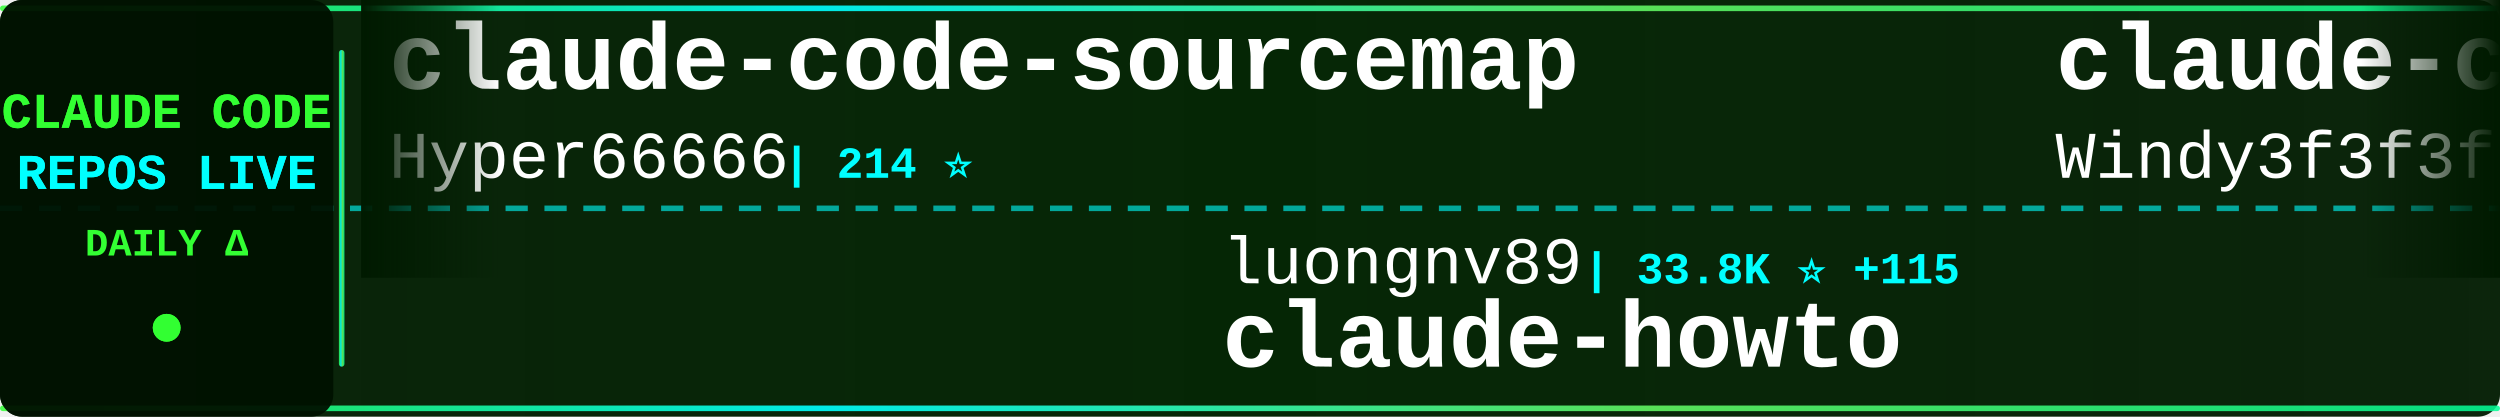
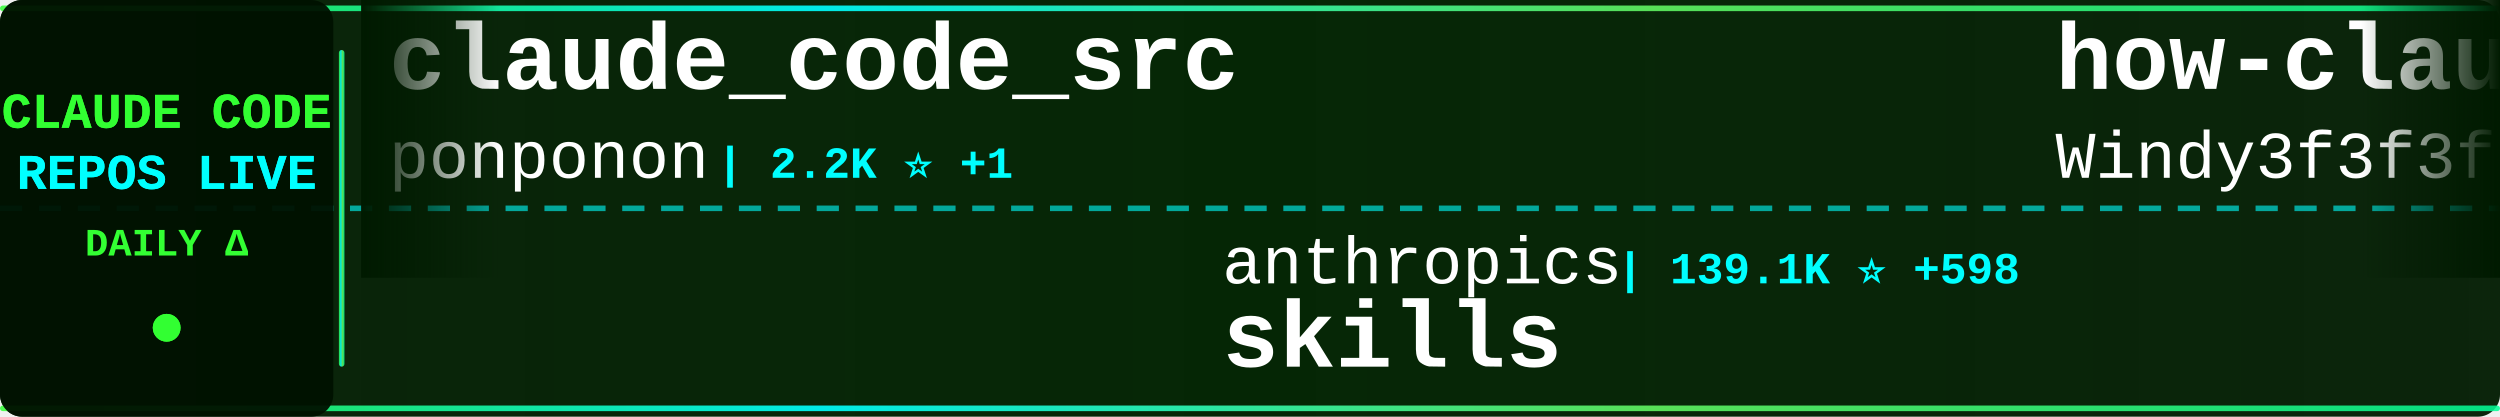
<svg xmlns="http://www.w3.org/2000/svg" width="900" height="150">
  <defs>
    <linearGradient id="tickerBg" x1="0%" y1="0%" x2="100%" y2="0%">
      <stop offset="0%" style="stop-color:#001a00;stop-opacity:0.95" />
      <stop offset="50%" style="stop-color:#002200;stop-opacity:0.98" />
      <stop offset="100%" style="stop-color:#001a00;stop-opacity:0.95" />
    </linearGradient>
    <linearGradient id="borderGrad" x1="0%" y1="0%" x2="100%" y2="0%">
      <stop offset="0%" style="stop-color:#33ff33;stop-opacity:0.85">
        <animate attributeName="stop-opacity" values="0.85;1;0.85" dur="2s" repeatCount="indefinite" />
      </stop>
      <stop offset="33%" style="stop-color:#00ffff;stop-opacity:0.9">
        <animate attributeName="stop-opacity" values="0.9;1;0.9" dur="2.2s" repeatCount="indefinite" />
      </stop>
      <stop offset="66%" style="stop-color:#66ff66;stop-opacity:0.85">
        <animate attributeName="stop-opacity" values="0.85;1;0.85" dur="1.8s" repeatCount="indefinite" />
      </stop>
      <stop offset="100%" style="stop-color:#00ff99;stop-opacity:0.85">
        <animate attributeName="stop-opacity" values="0.85;1;0.85" dur="2s" repeatCount="indefinite" />
      </stop>
    </linearGradient>
    <filter id="textGlow">
      <feGaussianBlur stdDeviation="0.1" result="coloredBlur" />
      <feMerge>
        <feMergeNode in="coloredBlur" />
        <feMergeNode in="SourceGraphic" />
      </feMerge>
    </filter>
    <filter id="metricGlow">
      <feGaussianBlur stdDeviation="0.2" result="coloredBlur" />
      <feMerge>
        <feMergeNode in="coloredBlur" />
        <feMergeNode in="SourceGraphic" />
      </feMerge>
    </filter>
    <linearGradient id="leftFade" x1="0%" y1="0%" x2="100%" y2="0%">
      <stop offset="0%" style="stop-color:#001a00;stop-opacity:1" />
      <stop offset="100%" style="stop-color:#001a00;stop-opacity:0" />
    </linearGradient>
    <linearGradient id="rightFade" x1="0%" y1="0%" x2="100%" y2="0%">
      <stop offset="0%" style="stop-color:#001a00;stop-opacity:0" />
      <stop offset="100%" style="stop-color:#001a00;stop-opacity:1" />
    </linearGradient>
  </defs>
  <rect width="900" height="150" fill="url(#tickerBg)" rx="8" />
  <rect x="0" y="2" width="900" height="2" fill="url(#borderGrad)" rx="1" />
  <rect x="0" y="146" width="900" height="2" fill="url(#borderGrad)" rx="1" />
  <line x1="0" y1="75" x2="900" y2="75" stroke="#00ffff" stroke-width="2" stroke-dasharray="8 6" opacity="0.6" />
  <rect x="0" y="0" width="120" height="150" fill="#001100" opacity="0.95" rx="8" />
  <text x="60" y="46" font-family="'Courier New', monospace" font-size="18" font-weight="bold" fill="#33ff33" text-anchor="middle" filter="url(#textGlow)">
    CLAUDE CODE
  </text>
  <text x="60" y="68" font-family="'Courier New', monospace" font-size="18" font-weight="bold" fill="#00ffff" text-anchor="middle" filter="url(#textGlow)">
    REPOS LIVE
  </text>
  <text x="60" y="92" font-family="'Courier New', monospace" font-size="14" font-weight="bold" fill="#33ff33" text-anchor="middle">
    DAILY Δ
  </text>
  <circle cx="60" cy="118" r="5" fill="#33ff33" filter="url(#metricGlow)">
    <animate attributeName="r" values="4;6;4" dur="1.5s" repeatCount="indefinite" />
    <animate attributeName="opacity" values="0.6;1;0.6" dur="1.5s" repeatCount="indefinite" />
  </circle>
  <rect x="122" y="18" width="2" height="114" fill="url(#borderGrad)" rx="1" />
  <clipPath id="tickerClip">
    <rect x="130" y="0" width="770" height="150" />
  </clipPath>
  <g clip-path="url(#tickerClip)">
    <g id="tickerItems">
      <animateTransform attributeName="transform" attributeType="XML" type="translate" from="0 0" to="-3000 0" dur="54s" repeatCount="indefinite" />
      <g transform="translate(0, 0)">
-         <text x="140" y="32" font-family="'Courier New', monospace" font-size="34" font-weight="bold" fill="#ffffff">claude-code-sourcemap</text>
-         <text x="140" y="64" font-family="'Courier New', monospace" font-size="24" font-weight="normal" fill="#ffffff" opacity="1.0">Hyper66666</text>
-         <text x="282" y="64" font-family="'Courier New', monospace" font-size="16" font-weight="bold" fill="#00ffff"> | 214 ⭐</text>
+         <text x="140" y="32" font-family="'Courier New', monospace" font-size="34" font-weight="bold" fill="#ffffff">claude_code_src</text>
+         <text x="140" y="64" font-family="'Courier New', monospace" font-size="24" font-weight="normal" fill="#ffffff" opacity="1.0">ponponon</text>
+         <text x="258" y="64" font-family="'Courier New', monospace" font-size="16" font-weight="bold" fill="#00ffff"> | 2.2K ⭐ +1</text>
      </g>
      <g transform="translate(300, 0)">
-         <text x="140" y="102" font-family="'Courier New', monospace" font-size="24" font-weight="normal" fill="#ffffff" opacity="1.0">luongnv89</text>
-         <text x="270" y="102" font-family="'Courier New', monospace" font-size="16" font-weight="bold" fill="#00ffff"> | 33.8K ⭐ +115</text>
-         <text x="140" y="132" font-family="'Courier New', monospace" font-size="34" font-weight="bold" fill="#ffffff">claude-howto</text>
+         <text x="140" y="102" font-family="'Courier New', monospace" font-size="24" font-weight="normal" fill="#ffffff" opacity="1.0">anthropics</text>
+         <text x="282" y="102" font-family="'Courier New', monospace" font-size="16" font-weight="bold" fill="#00ffff"> | 139.1K ⭐ +598</text>
+         <text x="140" y="132" font-family="'Courier New', monospace" font-size="34" font-weight="bold" fill="#ffffff">skills</text>
      </g>
      <g transform="translate(600, 0)">
-         <text x="140" y="32" font-family="'Courier New', monospace" font-size="34" font-weight="bold" fill="#ffffff">claude-code-from-scratch</text>
+         <text x="140" y="32" font-family="'Courier New', monospace" font-size="34" font-weight="bold" fill="#ffffff">how-claude-code-works</text>
        <text x="140" y="64" font-family="'Courier New', monospace" font-size="24" font-weight="normal" fill="#ffffff" opacity="1.0">Windy3f3f3f3f</text>
-         <text x="318" y="64" font-family="'Courier New', monospace" font-size="16" font-weight="bold" fill="#00ffff"> | 1.2K ⭐ +5</text>
+         <text x="318" y="64" font-family="'Courier New', monospace" font-size="16" font-weight="bold" fill="#00ffff"> | 2.4K ⭐ +9</text>
      </g>
      <g transform="translate(900, 0)">
-         <text x="140" y="102" font-family="'Courier New', monospace" font-size="24" font-weight="normal" fill="#ffffff" opacity="1.0">router-for-me</text>
-         <text x="318" y="102" font-family="'Courier New', monospace" font-size="16" font-weight="bold" fill="#00ffff"> | 34.1K ⭐ +220</text>
-         <text x="140" y="132" font-family="'Courier New', monospace" font-size="34" font-weight="bold" fill="#ffffff">CLIProxyAPI</text>
+         <text x="140" y="102" font-family="'Courier New', monospace" font-size="24" font-weight="normal" fill="#ffffff" opacity="1.0">kodu-ai</text>
+         <text x="246" y="102" font-family="'Courier New', monospace" font-size="16" font-weight="bold" fill="#00ffff"> | 5.3K ⭐</text>
+         <text x="140" y="132" font-family="'Courier New', monospace" font-size="34" font-weight="bold" fill="#ffffff">claude-coder</text>
      </g>
      <g transform="translate(1200, 0)">
-         <text x="140" y="32" font-family="'Courier New', monospace" font-size="34" font-weight="bold" fill="#ffffff">ClaudeCodeAgents</text>
-         <text x="140" y="64" font-family="'Courier New', monospace" font-size="24" font-weight="normal" fill="#ffffff" opacity="1.0">darcyegb</text>
-         <text x="258" y="64" font-family="'Courier New', monospace" font-size="16" font-weight="bold" fill="#00ffff"> | 701 ⭐ +1</text>
+         <text x="140" y="32" font-family="'Courier New', monospace" font-size="34" font-weight="bold" fill="#ffffff">Claude-code</text>
+         <text x="140" y="64" font-family="'Courier New', monospace" font-size="24" font-weight="normal" fill="#ffffff" opacity="1.0">zstmfhy</text>
+         <text x="246" y="64" font-family="'Courier New', monospace" font-size="16" font-weight="bold" fill="#00ffff"> | 190 ⭐</text>
      </g>
      <g transform="translate(1500, 0)">
-         <text x="140" y="102" font-family="'Courier New', monospace" font-size="24" font-weight="normal" fill="#ffffff" opacity="1.0">shanraisshan</text>
-         <text x="306" y="102" font-family="'Courier New', monospace" font-size="16" font-weight="bold" fill="#00ffff"> | 54.3K ⭐ +230</text>
-         <text x="140" y="132" font-family="'Courier New', monospace" font-size="34" font-weight="bold" fill="#ffffff">claude-code-best-practic...</text>
+         <text x="140" y="102" font-family="'Courier New', monospace" font-size="24" font-weight="normal" fill="#ffffff" opacity="1.0">ChinaSiro</text>
+         <text x="270" y="102" font-family="'Courier New', monospace" font-size="16" font-weight="bold" fill="#00ffff"> | 9.2K ⭐ +15</text>
+         <text x="140" y="132" font-family="'Courier New', monospace" font-size="34" font-weight="bold" fill="#ffffff">claude-code-sourcemap</text>
      </g>
      <g transform="translate(1800, 0)">
-         <text x="140" y="32" font-family="'Courier New', monospace" font-size="34" font-weight="bold" fill="#ffffff">Claude-Code-Usage-Monito...</text>
-         <text x="140" y="64" font-family="'Courier New', monospace" font-size="24" font-weight="normal" fill="#ffffff" opacity="1.0">Maciek-roboblog</text>
-         <text x="342" y="64" font-family="'Courier New', monospace" font-size="16" font-weight="bold" fill="#00ffff"> | 8.0K ⭐ +12</text>
+         <text x="140" y="32" font-family="'Courier New', monospace" font-size="34" font-weight="bold" fill="#ffffff">claude-code-pm-course</text>
+         <text x="140" y="64" font-family="'Courier New', monospace" font-size="24" font-weight="normal" fill="#ffffff" opacity="1.0">carlvellotti</text>
+         <text x="306" y="64" font-family="'Courier New', monospace" font-size="16" font-weight="bold" fill="#00ffff"> | 2.0K ⭐ +2</text>
      </g>
      <g transform="translate(2100, 0)">
-         <text x="140" y="102" font-family="'Courier New', monospace" font-size="24" font-weight="normal" fill="#ffffff" opacity="1.0">liuup</text>
-         <text x="222" y="102" font-family="'Courier New', monospace" font-size="16" font-weight="bold" fill="#00ffff"> | 2.7K ⭐ +19</text>
-         <text x="140" y="132" font-family="'Courier New', monospace" font-size="34" font-weight="bold" fill="#ffffff">claude-code-analysis</text>
+         <text x="140" y="102" font-family="'Courier New', monospace" font-size="24" font-weight="normal" fill="#ffffff" opacity="1.0">anthropics</text>
+         <text x="282" y="102" font-family="'Courier New', monospace" font-size="16" font-weight="bold" fill="#00ffff"> | 845 ⭐ +4</text>
+         <text x="140" y="132" font-family="'Courier New', monospace" font-size="34" font-weight="bold" fill="#ffffff">claude-code-base-action</text>
      </g>
      <g transform="translate(2400, 0)">
-         <text x="140" y="32" font-family="'Courier New', monospace" font-size="34" font-weight="bold" fill="#ffffff">claude-code-sub-agents</text>
-         <text x="140" y="64" font-family="'Courier New', monospace" font-size="24" font-weight="normal" fill="#ffffff" opacity="1.0">lst97</text>
-         <text x="222" y="64" font-family="'Courier New', monospace" font-size="16" font-weight="bold" fill="#00ffff"> | 1.6K ⭐ +1</text>
+         <text x="140" y="32" font-family="'Courier New', monospace" font-size="34" font-weight="bold" fill="#ffffff">Claude-Code-Game-Studios</text>
+         <text x="140" y="64" font-family="'Courier New', monospace" font-size="24" font-weight="normal" fill="#ffffff" opacity="1.0">Donchitos</text>
+         <text x="270" y="64" font-family="'Courier New', monospace" font-size="16" font-weight="bold" fill="#00ffff"> | 19.6K ⭐ +101</text>
      </g>
      <g transform="translate(2700, 0)">
-         <text x="140" y="102" font-family="'Courier New', monospace" font-size="24" font-weight="normal" fill="#ffffff" opacity="1.0">rohitg00</text>
-         <text x="258" y="102" font-family="'Courier New', monospace" font-size="16" font-weight="bold" fill="#00ffff"> | 1.8K ⭐ +11</text>
-         <text x="140" y="132" font-family="'Courier New', monospace" font-size="34" font-weight="bold" fill="#ffffff">awesome-claude-code-tool...</text>
+         <text x="140" y="102" font-family="'Courier New', monospace" font-size="24" font-weight="normal" fill="#ffffff" opacity="1.0">anthropics</text>
+         <text x="282" y="102" font-family="'Courier New', monospace" font-size="16" font-weight="bold" fill="#00ffff"> | 23.5K ⭐ +2.4K</text>
+         <text x="140" y="132" font-family="'Courier New', monospace" font-size="34" font-weight="bold" fill="#ffffff">claude-plugins-official</text>
      </g>
      <g transform="translate(3000, 0)">
-         <text x="140" y="32" font-family="'Courier New', monospace" font-size="34" font-weight="bold" fill="#ffffff">claude-code-sourcemap</text>
-         <text x="140" y="64" font-family="'Courier New', monospace" font-size="24" font-weight="normal" fill="#ffffff" opacity="1.0">Hyper66666</text>
-         <text x="282" y="64" font-family="'Courier New', monospace" font-size="16" font-weight="bold" fill="#00ffff"> | 214 ⭐</text>
+         <text x="140" y="32" font-family="'Courier New', monospace" font-size="34" font-weight="bold" fill="#ffffff">claude_code_src</text>
+         <text x="140" y="64" font-family="'Courier New', monospace" font-size="24" font-weight="normal" fill="#ffffff" opacity="1.0">ponponon</text>
+         <text x="258" y="64" font-family="'Courier New', monospace" font-size="16" font-weight="bold" fill="#00ffff"> | 2.2K ⭐ +1</text>
      </g>
      <g transform="translate(3300, 0)">
-         <text x="140" y="102" font-family="'Courier New', monospace" font-size="24" font-weight="normal" fill="#ffffff" opacity="1.0">luongnv89</text>
-         <text x="270" y="102" font-family="'Courier New', monospace" font-size="16" font-weight="bold" fill="#00ffff"> | 33.8K ⭐ +115</text>
-         <text x="140" y="132" font-family="'Courier New', monospace" font-size="34" font-weight="bold" fill="#ffffff">claude-howto</text>
+         <text x="140" y="102" font-family="'Courier New', monospace" font-size="24" font-weight="normal" fill="#ffffff" opacity="1.0">anthropics</text>
+         <text x="282" y="102" font-family="'Courier New', monospace" font-size="16" font-weight="bold" fill="#00ffff"> | 139.1K ⭐ +598</text>
+         <text x="140" y="132" font-family="'Courier New', monospace" font-size="34" font-weight="bold" fill="#ffffff">skills</text>
      </g>
      <g transform="translate(3600, 0)">
-         <text x="140" y="32" font-family="'Courier New', monospace" font-size="34" font-weight="bold" fill="#ffffff">claude-code-from-scratch</text>
+         <text x="140" y="32" font-family="'Courier New', monospace" font-size="34" font-weight="bold" fill="#ffffff">how-claude-code-works</text>
        <text x="140" y="64" font-family="'Courier New', monospace" font-size="24" font-weight="normal" fill="#ffffff" opacity="1.0">Windy3f3f3f3f</text>
-         <text x="318" y="64" font-family="'Courier New', monospace" font-size="16" font-weight="bold" fill="#00ffff"> | 1.2K ⭐ +5</text>
+         <text x="318" y="64" font-family="'Courier New', monospace" font-size="16" font-weight="bold" fill="#00ffff"> | 2.4K ⭐ +9</text>
      </g>
      <g transform="translate(3900, 0)">
-         <text x="140" y="102" font-family="'Courier New', monospace" font-size="24" font-weight="normal" fill="#ffffff" opacity="1.0">router-for-me</text>
-         <text x="318" y="102" font-family="'Courier New', monospace" font-size="16" font-weight="bold" fill="#00ffff"> | 34.1K ⭐ +220</text>
-         <text x="140" y="132" font-family="'Courier New', monospace" font-size="34" font-weight="bold" fill="#ffffff">CLIProxyAPI</text>
+         <text x="140" y="102" font-family="'Courier New', monospace" font-size="24" font-weight="normal" fill="#ffffff" opacity="1.0">kodu-ai</text>
+         <text x="246" y="102" font-family="'Courier New', monospace" font-size="16" font-weight="bold" fill="#00ffff"> | 5.3K ⭐</text>
+         <text x="140" y="132" font-family="'Courier New', monospace" font-size="34" font-weight="bold" fill="#ffffff">claude-coder</text>
      </g>
    </g>
  </g>
  <rect x="130" y="0" width="50" height="100" fill="url(#leftFade)" />
  <rect x="850" y="0" width="50" height="100" fill="url(#rightFade)" />
</svg>
